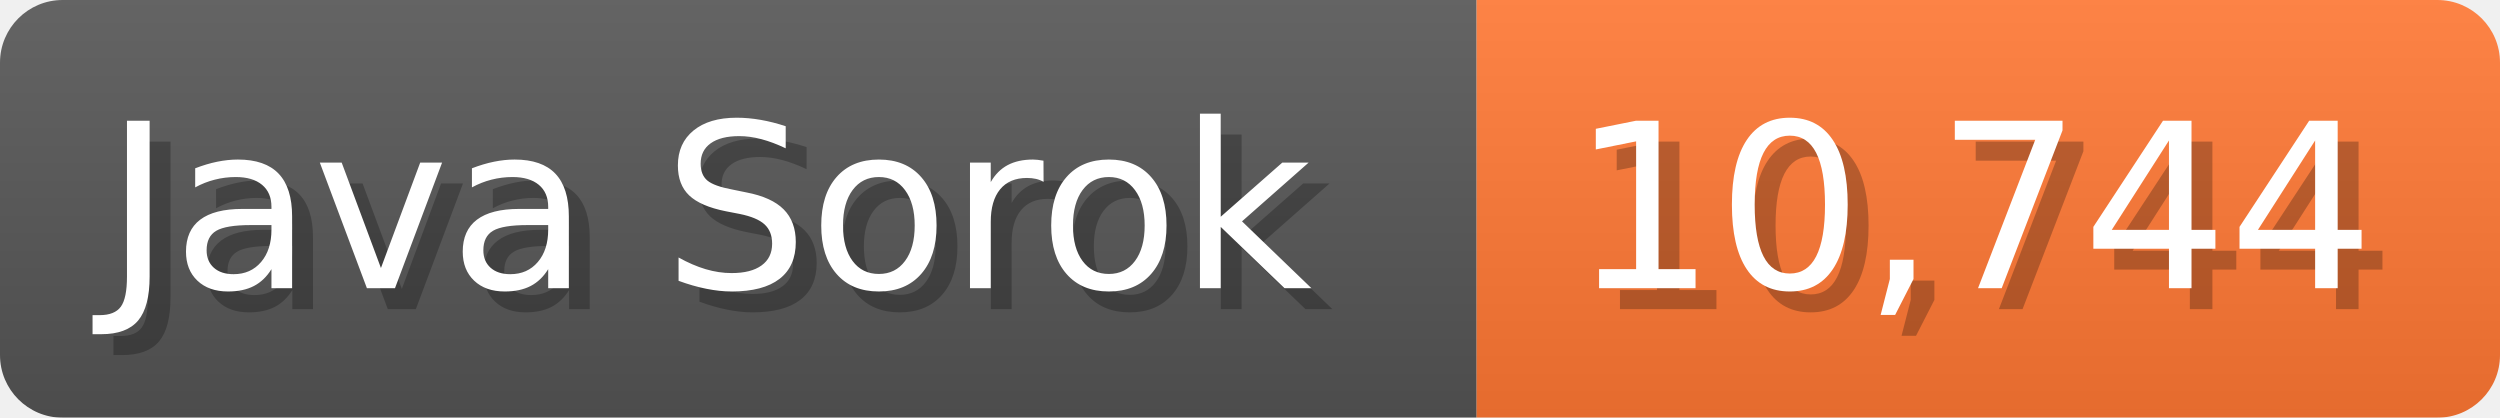
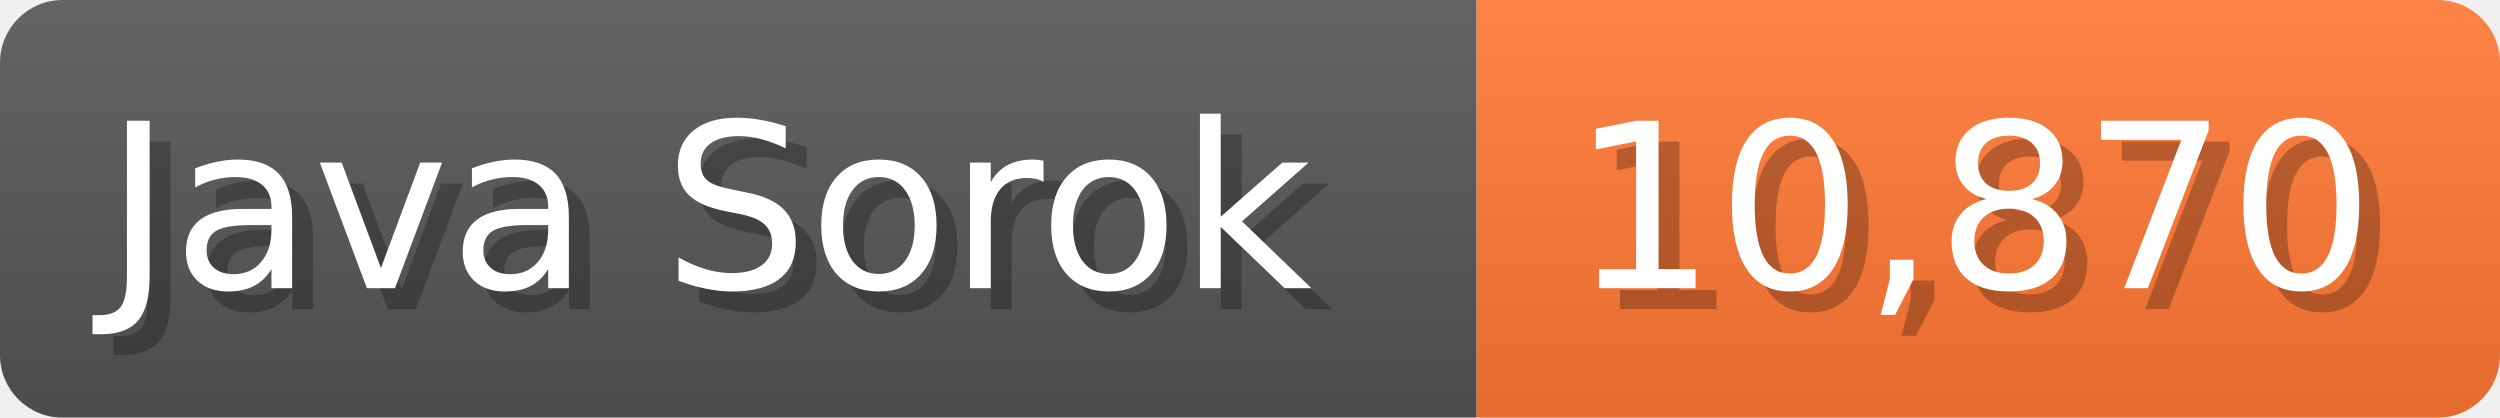
<svg xmlns="http://www.w3.org/2000/svg" width="119.7" height="20" viewBox="0 0 1197 200">
  <linearGradient id="a" x2="0" y2="100%">
    <stop offset="0" stop-opacity=".1" stop-color="#EEE" />
    <stop offset="1" stop-opacity=".1" />
  </linearGradient>
  <mask id="m">
    <rect width="1197" height="200" rx="30" fill="#FFF" />
  </mask>
  <g mask="url(#m)">
    <rect width="707" height="200" fill="#555" />
    <rect width="490" height="200" fill="#F73" x="707" />
    <rect width="1197" height="200" fill="url(#a)" />
  </g>
  <g fill="#fff" text-anchor="start" font-family="Verdana,DejaVu Sans,sans-serif" font-size="110">
    <text x="60" y="148" textLength="607" fill="#000" opacity="0.25">Java Sorok</text>
    <text x="50" y="138" textLength="607">Java Sorok</text>
-     <text x="762" y="148" textLength="390" fill="#000" opacity="0.25">10,744</text>
-     <text x="752" y="138" textLength="390">10,744</text>
+     <text x="762" y="148" textLength="390" fill="#000" opacity="0.25">10,870</text>
+     <text x="752" y="138" textLength="390">10,870</text>
  </g>
</svg>
